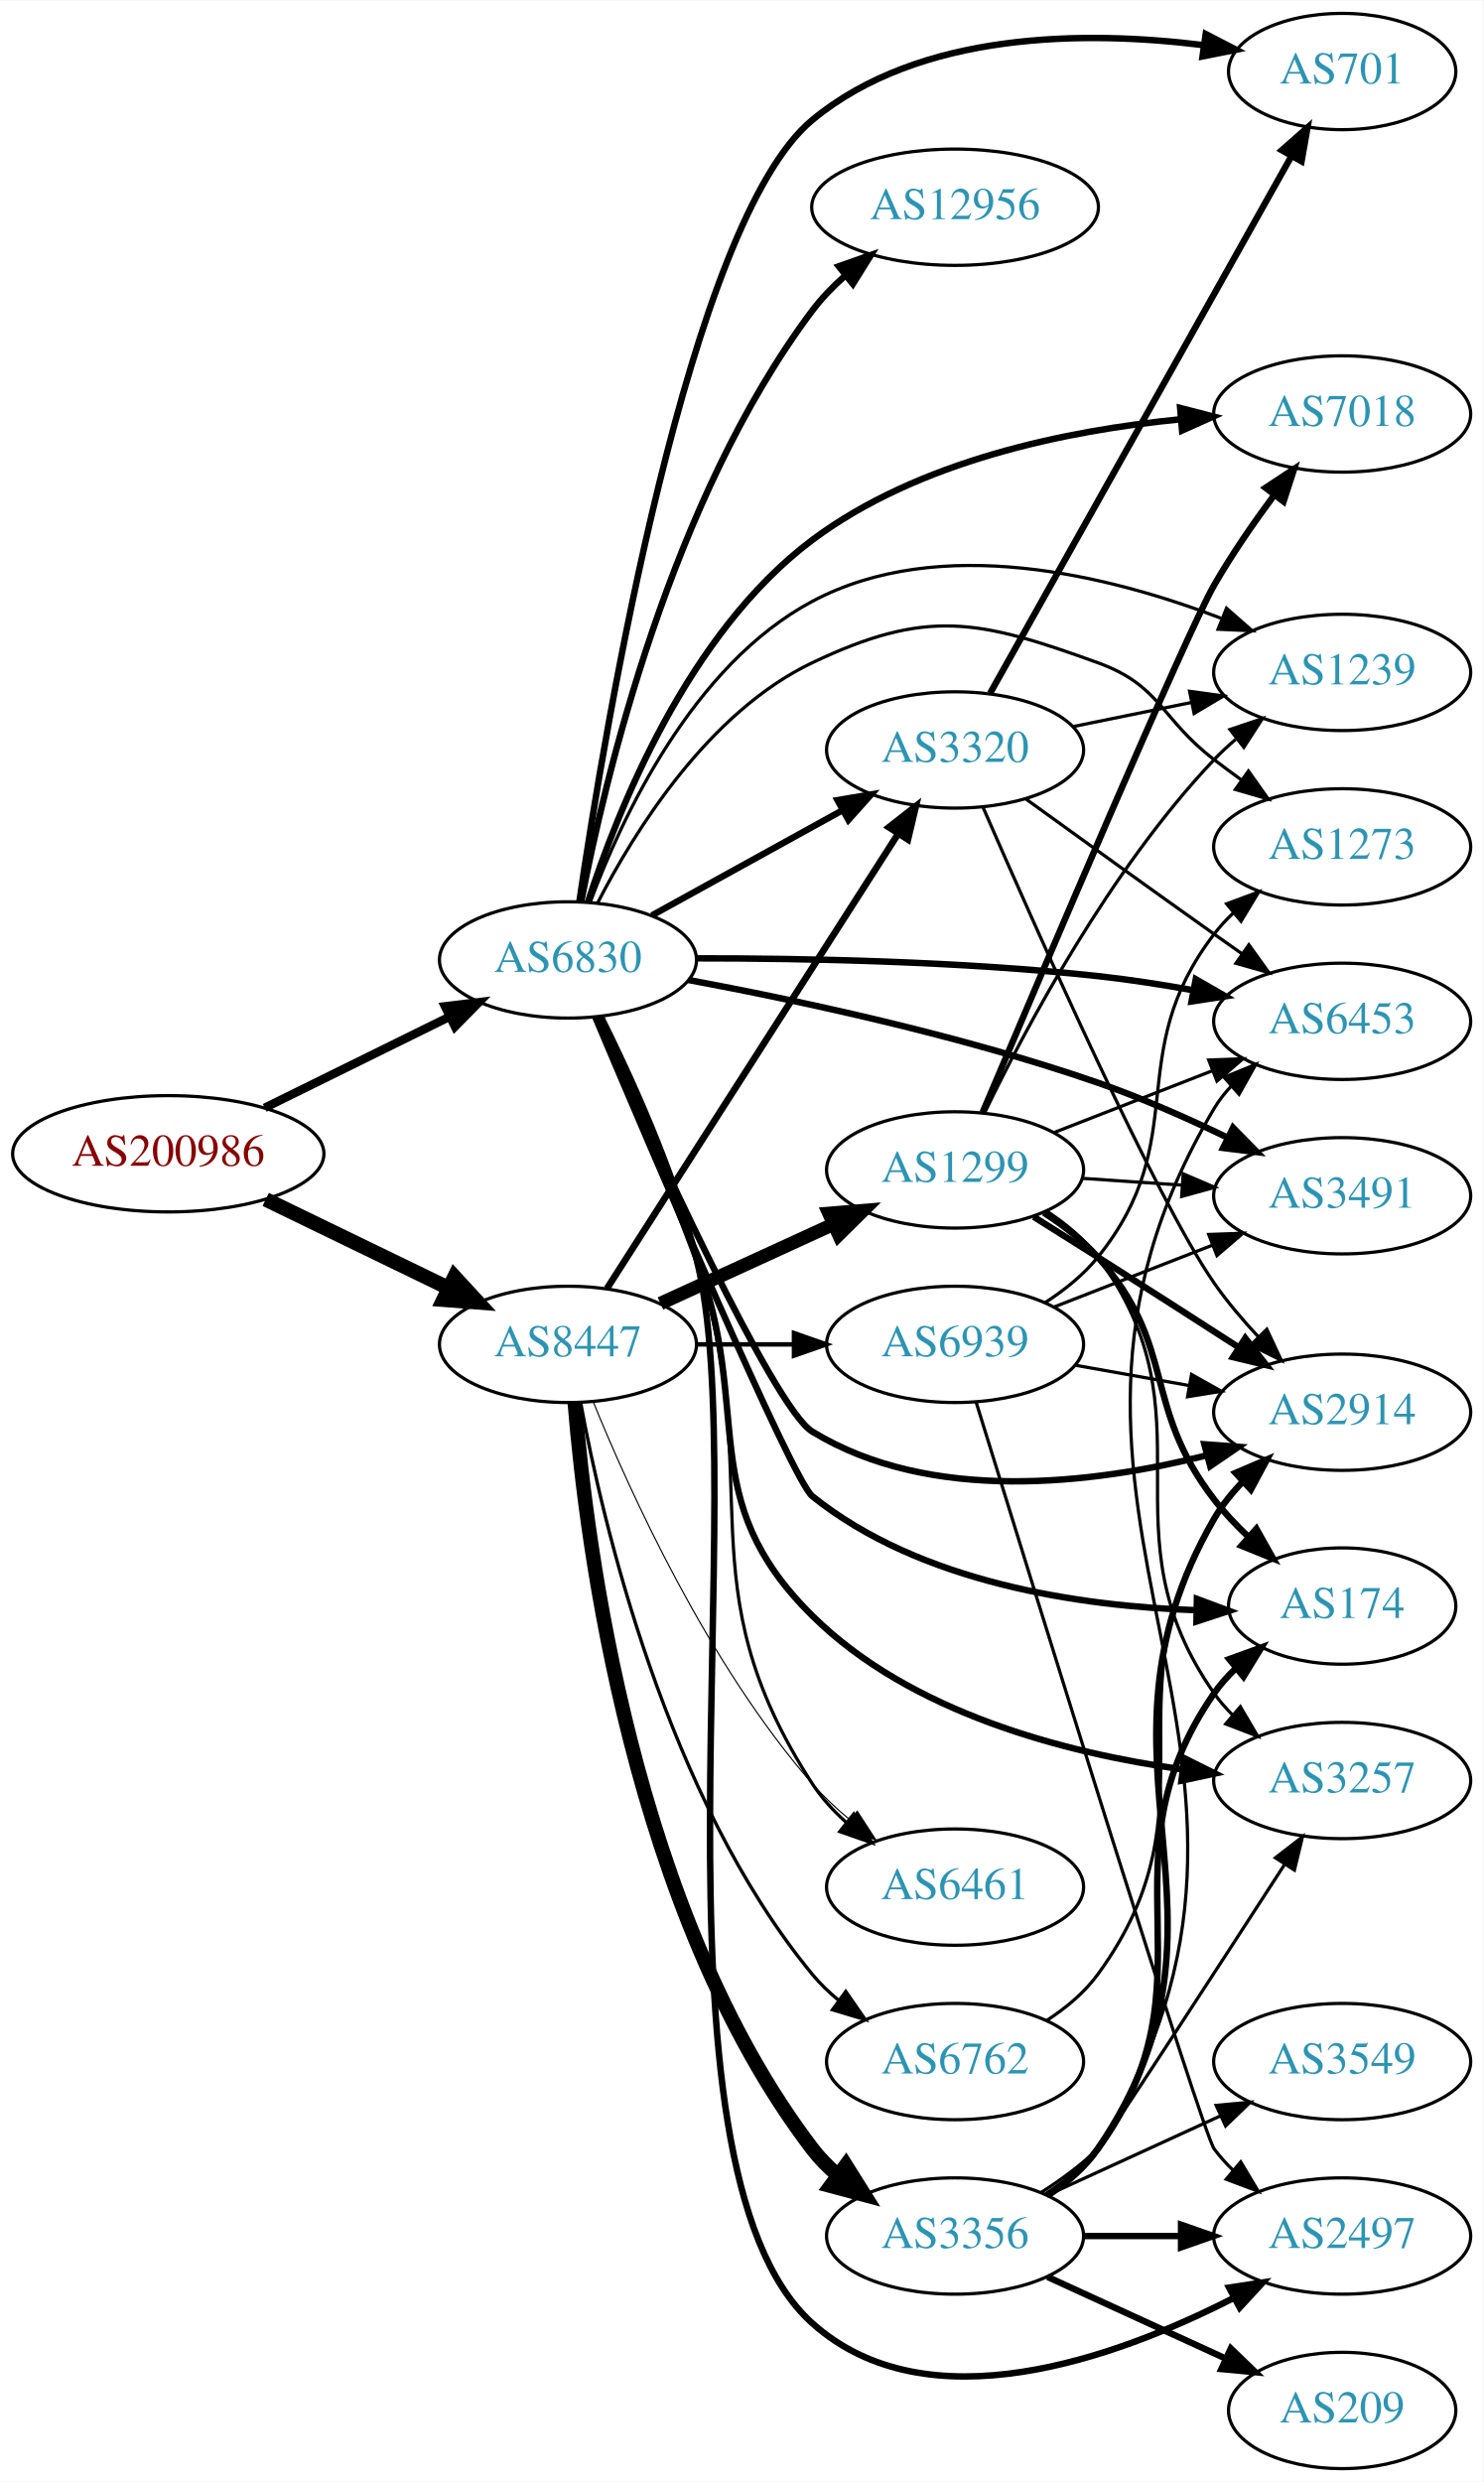
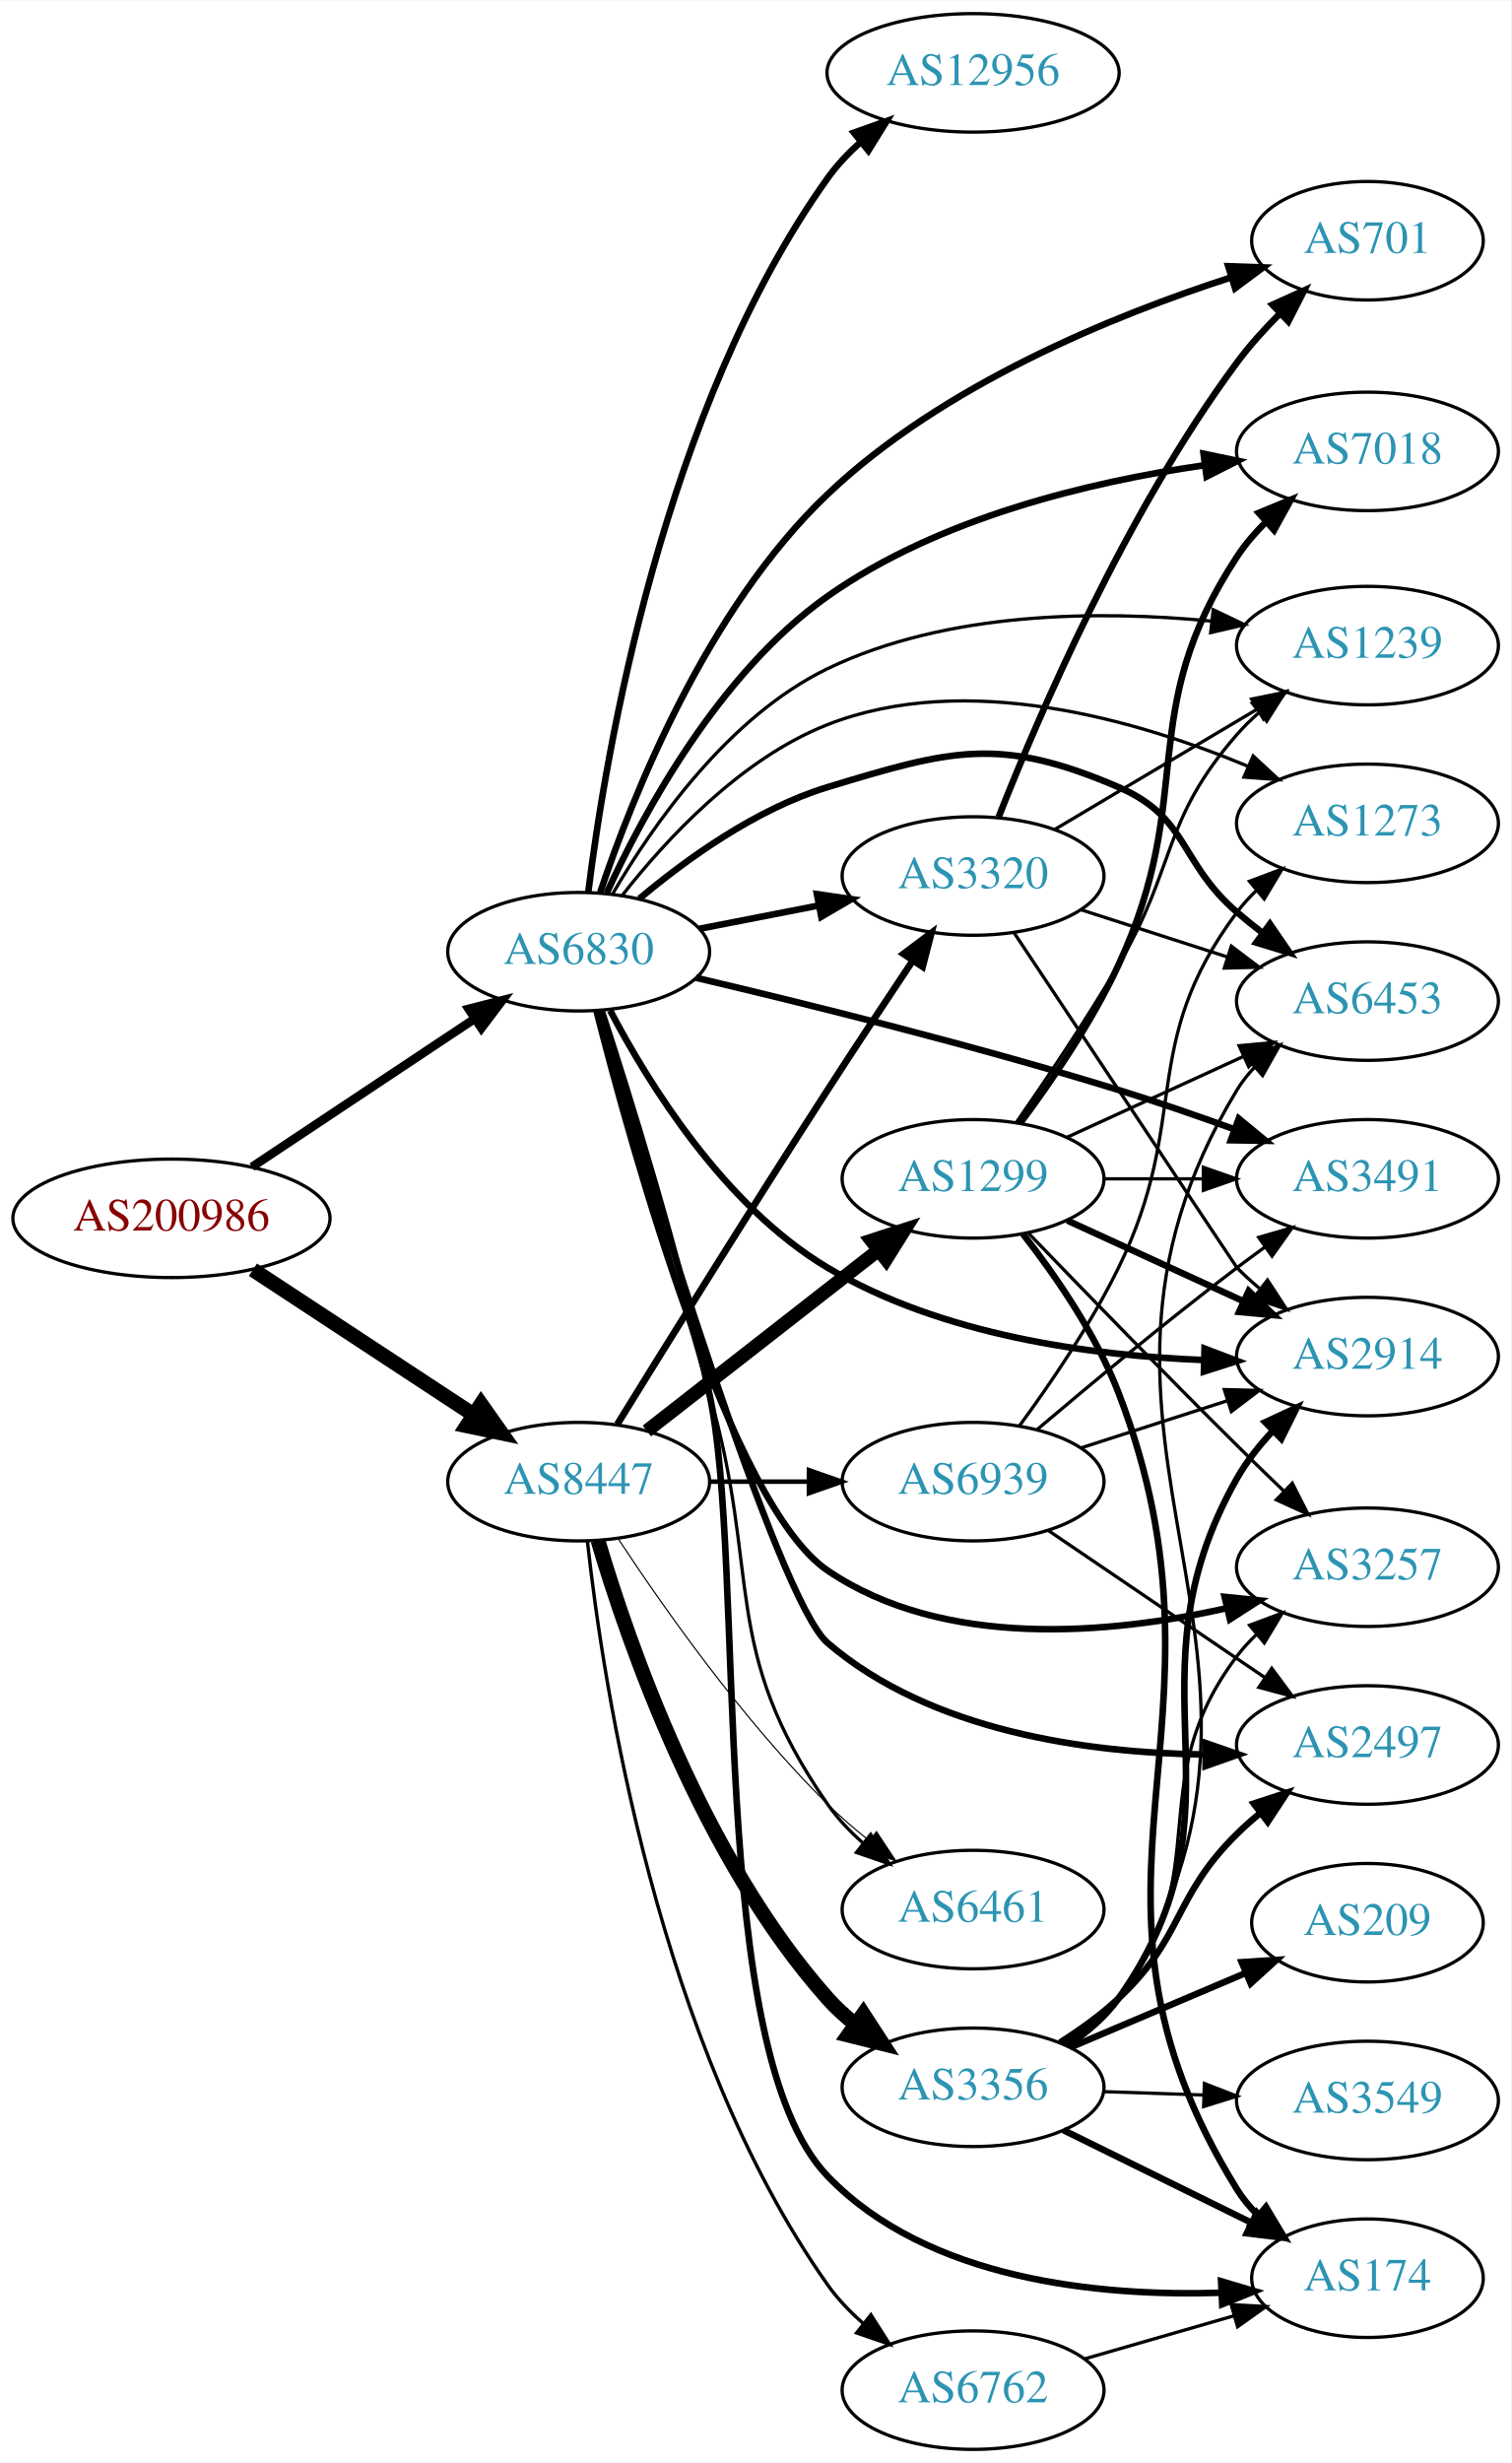
- <svg xmlns="http://www.w3.org/2000/svg" xmlns:xlink="http://www.w3.org/1999/xlink" width="459pt" height="768pt" viewBox="0.00 0.00 459.17 768.00">
-   <g id="graph0" class="graph" transform="scale(1 1) rotate(0) translate(4 764)">
-     <polygon fill="white" stroke="none" points="-4,4 -4,-764 455.17,-764 455.17,4 -4,4" />
+ <svg xmlns="http://www.w3.org/2000/svg" xmlns:xlink="http://www.w3.org/1999/xlink" width="459pt" height="748pt" viewBox="0.00 0.00 459.17 748.00">
+   <g id="graph0" class="graph" transform="scale(1 1) rotate(0) translate(4 744)">
+     <polygon fill="white" stroke="none" points="-4,4 -4,-744 455.17,-744 455.17,4 -4,4" />
    <g id="node1" class="node">
      <g id="a_node1">
        <a xlink:href="/asn/200986" xlink:title="AS200986 ~ D Swarovski Tourism Service GmbH [AT]">
-           <ellipse fill="#ffffff" stroke="black" cx="48.096" cy="-407" rx="48.192" ry="18" />
-           <text text-anchor="middle" x="48.096" y="-403.3" font-family="Times,serif" font-size="14.00" fill="#880000">AS200986</text>
+           <ellipse fill="#ffffff" stroke="black" cx="48.096" cy="-374" rx="48.192" ry="18" />
+           <text text-anchor="middle" x="48.096" y="-370.3" font-family="Times,serif" font-size="14.00" fill="#880000">AS200986</text>
        </a>
      </g>
    </g>
    <g id="node2" class="node">
      <g id="a_node2">
        <a xlink:href="/asn/6830" xlink:title="AS6830 ~ LibertyGlobal [AT]">
-           <ellipse fill="#ffffff" stroke="black" cx="171.838" cy="-467" rx="39.794" ry="18" />
-           <text text-anchor="middle" x="171.838" y="-463.3" font-family="Times,serif" font-size="14.00" fill="#2c94b3">AS6830</text>
+           <ellipse fill="#ffffff" stroke="black" cx="171.838" cy="-455" rx="39.794" ry="18" />
+           <text text-anchor="middle" x="171.838" y="-451.3" font-family="Times,serif" font-size="14.00" fill="#2c94b3">AS6830</text>
        </a>
      </g>
    </g>
    <g id="edge1" class="edge">
-       <path fill="none" stroke="black" stroke-width="2.654" d="M77.947,-421.219C95.072,-429.659 116.923,-440.428 135.13,-449.401" />
-       <polygon fill="black" stroke="black" stroke-width="2.654" points="133.757,-452.627 144.274,-453.908 136.851,-446.348 133.757,-452.627" />
+       <path fill="none" stroke="black" stroke-width="2.654" d="M72.569,-389.618C91.795,-402.409 119.147,-420.608 140.115,-434.559" />
+       <polygon fill="black" stroke="black" stroke-width="2.654" points="138.403,-437.624 148.668,-440.249 142.281,-431.796 138.403,-437.624" />
    </g>
    <g id="node3" class="node">
      <g id="a_node3">
        <a xlink:href="/asn/8447" xlink:title="AS8447 ~ A1 Telekom Austria AG [AT]">
-           <ellipse fill="#ffffff" stroke="black" cx="171.838" cy="-348" rx="39.794" ry="18" />
-           <text text-anchor="middle" x="171.838" y="-344.3" font-family="Times,serif" font-size="14.00" fill="#2c94b3">AS8447</text>
+           <ellipse fill="#ffffff" stroke="black" cx="171.838" cy="-294" rx="39.794" ry="18" />
+           <text text-anchor="middle" x="171.838" y="-290.3" font-family="Times,serif" font-size="14.00" fill="#2c94b3">AS8447</text>
        </a>
      </g>
    </g>
    <g id="edge2" class="edge">
-       <path fill="none" stroke="black" stroke-width="4.5" d="M78.256,-392.868C95.268,-384.623 116.866,-374.157 134.921,-365.407" />
-       <polygon fill="black" stroke="black" stroke-width="4.5" points="136.715,-368.913 143.996,-361.008 133.28,-361.826 136.715,-368.913" />
+       <path fill="none" stroke="black" stroke-width="4.5" d="M72.858,-358.385C91.991,-345.812 119.034,-328.042 139.864,-314.354" />
+       <polygon fill="black" stroke="black" stroke-width="4.5" points="142.174,-317.547 148.369,-308.765 137.849,-310.966 142.174,-317.547" />
    </g>
    <g id="node4" class="node">
      <g id="a_node4">
-         <a xlink:href="/asn/2497" xlink:title="AS2497 ~ Internet Initiative Japan Inc. [JP]">
-           <ellipse fill="#ffffff" stroke="black" cx="411.523" cy="-72" rx="39.794" ry="18" />
-           <text text-anchor="middle" x="411.523" y="-68.3" font-family="Times,serif" font-size="14.00" fill="#2c94b3">AS2497</text>
+         <a xlink:href="/asn/6453" xlink:title="AS6453 ~ TATA COMMUNICATIONS (AMERICA) INC [US]">
+           <ellipse fill="#ffffff" stroke="black" cx="411.523" cy="-440" rx="39.794" ry="18" />
+           <text text-anchor="middle" x="411.523" y="-436.3" font-family="Times,serif" font-size="14.00" fill="#2c94b3">AS6453</text>
        </a>
      </g>
    </g>
    <g id="edge3" class="edge">
-       <path fill="none" stroke="black" stroke-width="2" d="M181.968,-449.551C191.014,-431.429 204.498,-402.003 211.484,-375 229.962,-303.583 192.567,-94.253 247.484,-45 283.071,-13.084 341.395,-34.148 377.787,-52.749" />
-       <polygon fill="black" stroke="black" stroke-width="2" points="376.513,-56.036 386.986,-57.638 379.798,-49.854 376.513,-56.036" />
+       <path fill="none" stroke="black" stroke-width="2" d="M190.272,-471.093C204.48,-483.045 225.696,-498.377 247.484,-505 285.072,-516.425 299.788,-520.523 335.877,-505 357.248,-495.808 354.251,-482.184 371.877,-467 374.357,-464.863 377.006,-462.735 379.71,-460.665" />
+       <polygon fill="black" stroke="black" stroke-width="2" points="381.88,-463.414 387.874,-454.678 377.74,-457.769 381.88,-463.414" />
    </g>
    <g id="node5" class="node">
      <g id="a_node5">
-         <a xlink:href="/asn/3320" xlink:title="AS3320 ~ DTAG [DE]">
-           <ellipse fill="#ffffff" stroke="black" cx="291.681" cy="-532" rx="39.794" ry="18" />
-           <text text-anchor="middle" x="291.681" y="-528.3" font-family="Times,serif" font-size="14.00" fill="#2c94b3">AS3320</text>
+         <a xlink:href="/asn/6461" xlink:title="AS6461 ~ Zayo Bandwidth [US]">
+           <ellipse fill="#ffffff" stroke="black" cx="291.681" cy="-164" rx="39.794" ry="18" />
+           <text text-anchor="middle" x="291.681" y="-160.3" font-family="Times,serif" font-size="14.00" fill="#2c94b3">AS6461</text>
        </a>
      </g>
    </g>
    <g id="edge4" class="edge">
-       <path fill="none" stroke="black" stroke-width="2" d="M197.829,-480.785C215.015,-490.264 238.043,-502.966 256.867,-513.349" />
-       <polygon fill="black" stroke="black" stroke-width="2" points="255.278,-516.47 265.725,-518.235 258.659,-510.34 255.278,-516.47" />
+       <path fill="none" stroke="black" d="M178.091,-436.794C185.527,-411.019 199.549,-362.412 211.484,-321 227.495,-265.447 214.516,-243.492 247.484,-196 250.468,-191.702 254.217,-187.752 258.252,-184.203" />
+       <polygon fill="black" stroke="black" points="260.566,-186.835 266.239,-177.888 256.224,-181.344 260.566,-186.835" />
    </g>
    <g id="node6" class="node">
      <g id="a_node6">
-         <a xlink:href="/asn/12956" xlink:title="AS12956 ~ TELXIUS [ES]">
-           <ellipse fill="#ffffff" stroke="black" cx="291.681" cy="-700" rx="44.393" ry="18" />
-           <text text-anchor="middle" x="291.681" y="-696.3" font-family="Times,serif" font-size="14.00" fill="#2c94b3">AS12956</text>
+         <a xlink:href="/asn/701" xlink:title="AS701 ~ UUNET [US]">
+           <ellipse fill="#ffffff" stroke="black" cx="411.523" cy="-671" rx="35.194" ry="18" />
+           <text text-anchor="middle" x="411.523" y="-667.3" font-family="Times,serif" font-size="14.00" fill="#2c94b3">AS701</text>
        </a>
      </g>
    </g>
    <g id="edge5" class="edge">
-       <path fill="none" stroke="black" stroke-width="2" d="M175.94,-485.05C183.079,-522.393 203.544,-609.522 247.484,-668 250.414,-671.899 253.947,-675.539 257.715,-678.864" />
-       <polygon fill="black" stroke="black" stroke-width="2" points="255.669,-681.709 265.662,-685.227 260.044,-676.245 255.669,-681.709" />
+       <path fill="none" stroke="black" stroke-width="2" d="M178.399,-473.092C188.12,-502.053 210.74,-559.104 247.484,-594 282.444,-627.201 334.353,-648.324 370.162,-659.884" />
+       <polygon fill="black" stroke="black" stroke-width="2" points="369.218,-663.256 379.807,-662.893 371.303,-656.573 369.218,-663.256" />
    </g>
    <g id="node7" class="node">
      <g id="a_node7">
-         <a xlink:href="/asn/2914" xlink:title="AS2914 ~ NTT America, Inc. [US]">
-           <ellipse fill="#ffffff" stroke="black" cx="411.523" cy="-327" rx="39.794" ry="18" />
-           <text text-anchor="middle" x="411.523" y="-323.3" font-family="Times,serif" font-size="14.00" fill="#2c94b3">AS2914</text>
+         <a xlink:href="/asn/1239" xlink:title="AS1239 ~ Sprint [US]">
+           <ellipse fill="#ffffff" stroke="black" cx="411.523" cy="-548" rx="39.794" ry="18" />
+           <text text-anchor="middle" x="411.523" y="-544.3" font-family="Times,serif" font-size="14.00" fill="#2c94b3">AS1239</text>
        </a>
      </g>
    </g>
    <g id="edge6" class="edge">
-       <path fill="none" stroke="black" stroke-width="2" d="M180.62,-449.328C197.191,-412.092 235.434,-328.373 247.484,-321 284.098,-298.598 334.495,-304.821 369.527,-313.629" />
-       <polygon fill="black" stroke="black" stroke-width="2" points="368.859,-317.073 379.425,-316.288 370.675,-310.313 368.859,-317.073" />
+       <path fill="none" stroke="black" d="M182.201,-472.652C194.228,-493.265 217.212,-526.398 247.484,-541 283.792,-558.513 330.103,-558.721 364.083,-555.451" />
+       <polygon fill="black" stroke="black" points="364.65,-558.91 374.208,-554.339 363.886,-551.951 364.65,-558.91" />
    </g>
    <g id="node8" class="node">
      <g id="a_node8">
-         <a xlink:href="/asn/174" xlink:title="AS174 ~ Cogent Communications [US]">
-           <ellipse fill="#ffffff" stroke="black" cx="411.523" cy="-267" rx="35.194" ry="18" />
-           <text text-anchor="middle" x="411.523" y="-263.3" font-family="Times,serif" font-size="14.00" fill="#2c94b3">AS174</text>
+         <a xlink:href="/asn/2497" xlink:title="AS2497 ~ Internet Initiative Japan Inc. [JP]">
+           <ellipse fill="#ffffff" stroke="black" cx="411.523" cy="-214" rx="39.794" ry="18" />
+           <text text-anchor="middle" x="411.523" y="-210.3" font-family="Times,serif" font-size="14.00" fill="#2c94b3">AS2497</text>
        </a>
      </g>
    </g>
    <g id="edge7" class="edge">
-       <path fill="none" stroke="black" stroke-width="2" d="M180.308,-449.247C197.959,-407.46 241.234,-306.023 247.484,-301 281.025,-274.048 330.663,-266.942 366.35,-265.715" />
-       <polygon fill="black" stroke="black" stroke-width="2" points="366.554,-269.212 376.481,-265.511 366.413,-262.214 366.554,-269.212" />
+       <path fill="none" stroke="black" stroke-width="2" d="M178.115,-437.001C192.477,-388.543 232.207,-258.094 247.484,-245 278.944,-218.037 326.507,-211.584 362.153,-211.107" />
+       <polygon fill="black" stroke="black" stroke-width="2" points="362.328,-214.607 372.334,-211.126 362.341,-207.607 362.328,-214.607" />
    </g>
    <g id="node9" class="node">
      <g id="a_node9">
-         <a xlink:href="/asn/3257" xlink:title="AS3257 ~ GTT [DE]">
-           <ellipse fill="#ffffff" stroke="black" cx="411.523" cy="-213" rx="39.794" ry="18" />
-           <text text-anchor="middle" x="411.523" y="-209.3" font-family="Times,serif" font-size="14.00" fill="#2c94b3">AS3257</text>
+         <a xlink:href="/asn/3320" xlink:title="AS3320 ~ DTAG [DE]">
+           <ellipse fill="#ffffff" stroke="black" cx="291.681" cy="-478" rx="39.794" ry="18" />
+           <text text-anchor="middle" x="291.681" y="-474.3" font-family="Times,serif" font-size="14.00" fill="#2c94b3">AS3320</text>
        </a>
      </g>
    </g>
    <g id="edge8" class="edge">
-       <path fill="none" stroke="black" stroke-width="2" d="M180.842,-449.197C188.991,-430.794 201.772,-401.146 211.484,-375 229.543,-326.383 210.621,-300.481 247.484,-264 277.895,-233.905 325.805,-221.533 361.835,-216.466" />
-       <polygon fill="black" stroke="black" stroke-width="2" points="362.645,-219.892 372.129,-215.17 361.77,-212.947 362.645,-219.892" />
+       <path fill="none" stroke="black" stroke-width="2" d="M208.514,-461.963C219.946,-464.194 232.768,-466.697 244.821,-469.049" />
+       <polygon fill="black" stroke="black" stroke-width="2" points="244.233,-472.501 254.719,-470.981 245.574,-465.63 244.233,-472.501" />
    </g>
    <g id="node10" class="node">
      <g id="a_node10">
-         <a xlink:href="/asn/6461" xlink:title="AS6461 ~ Zayo Bandwidth [US]">
-           <ellipse fill="#ffffff" stroke="black" cx="291.681" cy="-180" rx="39.794" ry="18" />
-           <text text-anchor="middle" x="291.681" y="-176.3" font-family="Times,serif" font-size="14.00" fill="#2c94b3">AS6461</text>
+         <a xlink:href="/asn/3491" xlink:title="AS3491 ~ PCCW Global, Inc. [US]">
+           <ellipse fill="#ffffff" stroke="black" cx="411.523" cy="-386" rx="39.794" ry="18" />
+           <text text-anchor="middle" x="411.523" y="-382.3" font-family="Times,serif" font-size="14.00" fill="#2c94b3">AS3491</text>
        </a>
      </g>
    </g>
    <g id="edge9" class="edge">
-       <path fill="none" stroke="black" d="M181.366,-449.377C189.933,-431.118 203.041,-401.583 211.484,-375 233.942,-304.29 207.119,-274.248 247.484,-212 250.331,-207.61 254.003,-203.608 258.001,-200.035" />
-       <polygon fill="black" stroke="black" points="260.315,-202.666 265.963,-193.702 255.958,-197.188 260.315,-202.666" />
+       <path fill="none" stroke="black" stroke-width="2" d="M207.456,-447.091C240.643,-439.272 292.031,-426.544 335.877,-413 347.385,-409.445 359.735,-405.171 371.012,-401.082" />
+       <polygon fill="black" stroke="black" stroke-width="2" points="372.418,-404.294 380.597,-397.56 370.004,-397.724 372.418,-404.294" />
    </g>
    <g id="node11" class="node">
      <g id="a_node11">
-         <a xlink:href="/asn/6453" xlink:title="AS6453 ~ TATA COMMUNICATIONS (AMERICA) INC [US]">
-           <ellipse fill="#ffffff" stroke="black" cx="411.523" cy="-448" rx="39.794" ry="18" />
-           <text text-anchor="middle" x="411.523" y="-444.3" font-family="Times,serif" font-size="14.00" fill="#2c94b3">AS6453</text>
+         <a xlink:href="/asn/7018" xlink:title="AS7018 ~ AT&amp;T Services, Inc. [US]">
+           <ellipse fill="#ffffff" stroke="black" cx="411.523" cy="-607" rx="39.794" ry="18" />
+           <text text-anchor="middle" x="411.523" y="-603.3" font-family="Times,serif" font-size="14.00" fill="#2c94b3">AS7018</text>
        </a>
      </g>
    </g>
    <g id="edge10" class="edge">
-       <path fill="none" stroke="black" stroke-width="2" d="M211.496,-467.494C244.605,-467.515 293.505,-466.595 335.877,-462 345.508,-460.955 355.76,-459.357 365.483,-457.609" />
-       <polygon fill="black" stroke="black" stroke-width="2" points="366.194,-461.037 375.376,-455.75 364.901,-454.157 366.194,-461.037" />
+       <path fill="none" stroke="black" stroke-width="2" d="M180.361,-472.859C191.46,-497.009 214.529,-539.73 247.484,-563 281.234,-586.831 327.232,-597.758 361.766,-602.767" />
+       <polygon fill="black" stroke="black" stroke-width="2" points="361.715,-606.291 372.089,-604.139 362.637,-599.352 361.715,-606.291" />
    </g>
    <g id="node12" class="node">
      <g id="a_node12">
-         <a xlink:href="/asn/1239" xlink:title="AS1239 ~ Sprint [US]">
-           <ellipse fill="#ffffff" stroke="black" cx="411.523" cy="-556" rx="39.794" ry="18" />
-           <text text-anchor="middle" x="411.523" y="-552.3" font-family="Times,serif" font-size="14.00" fill="#2c94b3">AS1239</text>
+         <a xlink:href="/asn/174" xlink:title="AS174 ~ Cogent Communications [US]">
+           <ellipse fill="#ffffff" stroke="black" cx="411.523" cy="-52" rx="35.194" ry="18" />
+           <text text-anchor="middle" x="411.523" y="-48.3" font-family="Times,serif" font-size="14.00" fill="#2c94b3">AS174</text>
        </a>
      </g>
    </g>
    <g id="edge11" class="edge">
-       <path fill="none" stroke="black" d="M178.752,-484.911C188.431,-510.934 210.384,-558.241 247.484,-578 287.064,-599.08 339.418,-586.029 373.992,-572.783" />
-       <polygon fill="black" stroke="black" points="375.709,-575.865 383.681,-568.887 373.097,-569.37 375.709,-575.865" />
+       <path fill="none" stroke="black" stroke-width="2" d="M178.849,-436.986C187.186,-411.439 202.271,-363.101 211.484,-321 222.92,-268.746 210.382,-121.531 247.484,-83 277.991,-51.318 330.086,-46.397 367.176,-47.587" />
+       <polygon fill="black" stroke="black" stroke-width="2" points="367.053,-51.085 377.209,-48.068 367.388,-44.093 367.053,-51.085" />
    </g>
    <g id="node13" class="node">
      <g id="a_node13">
-         <a xlink:href="/asn/3491" xlink:title="AS3491 ~ PCCW Global, Inc. [US]">
-           <ellipse fill="#ffffff" stroke="black" cx="411.523" cy="-394" rx="39.794" ry="18" />
-           <text text-anchor="middle" x="411.523" y="-390.3" font-family="Times,serif" font-size="14.00" fill="#2c94b3">AS3491</text>
+         <a xlink:href="/asn/12956" xlink:title="AS12956 ~ TELXIUS [ES]">
+           <ellipse fill="#ffffff" stroke="black" cx="291.681" cy="-722" rx="44.393" ry="18" />
+           <text text-anchor="middle" x="291.681" y="-718.3" font-family="Times,serif" font-size="14.00" fill="#2c94b3">AS12956</text>
        </a>
      </g>
    </g>
    <g id="edge12" class="edge">
-       <path fill="none" stroke="black" stroke-width="2" d="M209.071,-460.813C242.522,-454.574 293.313,-443.756 335.877,-429 349.347,-424.33 363.637,-417.995 376.068,-411.998" />
-       <polygon fill="black" stroke="black" stroke-width="2" points="377.747,-415.073 385.168,-407.511 374.651,-408.795 377.747,-415.073" />
+       <path fill="none" stroke="black" stroke-width="2" d="M174.767,-473.186C179.974,-515.047 197.464,-619.991 247.484,-690 250.319,-693.968 253.796,-697.649 257.536,-700.995" />
+       <polygon fill="black" stroke="black" stroke-width="2" points="255.474,-703.829 265.457,-707.378 259.866,-698.378 255.474,-703.829" />
    </g>
    <g id="node14" class="node">
      <g id="a_node14">
-         <a xlink:href="/asn/7018" xlink:title="AS7018 ~ AT&amp;T Services, Inc. [US]">
-           <ellipse fill="#ffffff" stroke="black" cx="411.523" cy="-636" rx="39.794" ry="18" />
-           <text text-anchor="middle" x="411.523" y="-632.3" font-family="Times,serif" font-size="14.00" fill="#2c94b3">AS7018</text>
+         <a xlink:href="/asn/3257" xlink:title="AS3257 ~ GTT [DE]">
+           <ellipse fill="#ffffff" stroke="black" cx="411.523" cy="-268" rx="39.794" ry="18" />
+           <text text-anchor="middle" x="411.523" y="-264.3" font-family="Times,serif" font-size="14.00" fill="#2c94b3">AS3257</text>
        </a>
      </g>
    </g>
    <g id="edge13" class="edge">
-       <path fill="none" stroke="black" stroke-width="2" d="M177.981,-484.798C187.115,-513.114 208.928,-568.163 247.484,-597 280.328,-621.565 326.417,-630.903 361.216,-634.334" />
-       <polygon fill="black" stroke="black" stroke-width="2" points="361.366,-637.86 371.627,-635.22 361.959,-630.885 361.366,-637.86" />
+       <path fill="none" stroke="black" stroke-width="2" d="M177.239,-437.055C188.19,-394.029 217.921,-287.07 247.484,-267 282.867,-242.979 333.274,-247.66 368.647,-255.531" />
+       <polygon fill="black" stroke="black" stroke-width="2" points="368.113,-259.002 378.653,-257.93 369.745,-252.195 368.113,-259.002" />
    </g>
    <g id="node15" class="node">
      <g id="a_node15">
-         <a xlink:href="/asn/701" xlink:title="AS701 ~ UUNET [US]">
-           <ellipse fill="#ffffff" stroke="black" cx="411.523" cy="-742" rx="35.194" ry="18" />
-           <text text-anchor="middle" x="411.523" y="-738.3" font-family="Times,serif" font-size="14.00" fill="#2c94b3">AS701</text>
+         <a xlink:href="/asn/2914" xlink:title="AS2914 ~ NTT America, Inc. [US]">
+           <ellipse fill="#ffffff" stroke="black" cx="411.523" cy="-332" rx="39.794" ry="18" />
+           <text text-anchor="middle" x="411.523" y="-328.3" font-family="Times,serif" font-size="14.00" fill="#2c94b3">AS2914</text>
        </a>
      </g>
    </g>
    <g id="edge14" class="edge">
-       <path fill="none" stroke="black" stroke-width="2" d="M175.353,-484.967C183.234,-538.525 209.229,-695.331 247.484,-727 280.865,-754.633 332.308,-754.674 368.462,-750.186" />
-       <polygon fill="black" stroke="black" stroke-width="2" points="369.275,-753.606 378.69,-748.747 368.3,-746.675 369.275,-753.606" />
+       <path fill="none" stroke="black" stroke-width="2" d="M181.393,-437.162C193.045,-414.957 216.101,-377.684 247.484,-359 282.002,-338.45 327.533,-332.302 361.704,-330.95" />
+       <polygon fill="black" stroke="black" stroke-width="2" points="362.018,-334.443 371.92,-330.673 361.829,-327.445 362.018,-334.443" />
    </g>
    <g id="node16" class="node">
      <g id="a_node16">
        <a xlink:href="/asn/1273" xlink:title="AS1273 ~ Vodafone Group PLC [EU]">
-           <ellipse fill="#ffffff" stroke="black" cx="411.523" cy="-502" rx="39.794" ry="18" />
-           <text text-anchor="middle" x="411.523" y="-498.3" font-family="Times,serif" font-size="14.00" fill="#2c94b3">AS1273</text>
+           <ellipse fill="#ffffff" stroke="black" cx="411.523" cy="-494" rx="39.794" ry="18" />
+           <text text-anchor="middle" x="411.523" y="-490.3" font-family="Times,serif" font-size="14.00" fill="#2c94b3">AS1273</text>
        </a>
      </g>
    </g>
    <g id="edge15" class="edge">
-       <path fill="none" stroke="black" d="M180.963,-484.533C192.301,-506.638 215.174,-543.608 247.484,-559 282.951,-575.896 298.938,-572.374 335.877,-559 355.46,-551.91 355.325,-541.642 371.877,-529 374.627,-526.899 377.523,-524.756 380.441,-522.642" />
-       <polygon fill="black" stroke="black" points="382.506,-525.468 388.624,-516.818 378.447,-519.765 382.506,-525.468" />
+       <path fill="none" stroke="black" d="M185.116,-472.176C198.323,-489.023 221.026,-513.645 247.484,-524 289.562,-540.469 341.351,-525.453 375.113,-511.378" />
+       <polygon fill="black" stroke="black" points="376.785,-514.467 384.558,-507.268 373.992,-508.049 376.785,-514.467" />
+     </g>
+     <g id="edge20" class="edge">
+       <path fill="none" stroke="black" stroke-width="0.346" d="M183.927,-276.534C197.466,-255.964 221.756,-221.387 247.484,-196 251.29,-192.245 255.555,-188.568 259.883,-185.123" />
+       <polygon fill="black" stroke="black" stroke-width="0.346" points="262.334,-187.657 268.182,-178.822 258.101,-182.082 262.334,-187.657" />
    </g>
    <g id="edge18" class="edge">
-       <path fill="none" stroke="black" stroke-width="2.077" d="M183.924,-365.31C204.717,-397.776 249.668,-467.963 274.084,-506.087" />
-       <polygon fill="black" stroke="black" stroke-width="2.077" points="271.197,-508.068 279.538,-514.602 277.092,-504.293 271.197,-508.068" />
-     </g>
-     <g id="edge19" class="edge">
-       <path fill="none" stroke="black" stroke-width="0.346" d="M179.679,-330.189C190.856,-302.674 215.073,-249.134 247.484,-212 250.925,-208.058 254.93,-204.308 259.088,-200.855" />
-       <polygon fill="black" stroke="black" stroke-width="0.346" points="261.395,-203.495 267.163,-194.608 257.112,-197.959 261.395,-203.495" />
+       <path fill="none" stroke="black" stroke-width="2.077" d="M183.575,-311.433C197.951,-334.703 224.332,-377.147 247.484,-413 255.86,-425.971 265.338,-440.273 273.278,-452.152" />
+       <polygon fill="black" stroke="black" stroke-width="2.077" points="270.532,-454.341 279.005,-460.701 276.347,-450.445 270.532,-454.341" />
    </g>
    <g id="node17" class="node">
      <g id="a_node17">
-         <a xlink:href="/asn/1299" xlink:title="AS1299 ~ Telia Carrier [EU]">
-           <ellipse fill="#ffffff" stroke="black" cx="291.681" cy="-402" rx="39.794" ry="18" />
-           <text text-anchor="middle" x="291.681" y="-398.3" font-family="Times,serif" font-size="14.00" fill="#2c94b3">AS1299</text>
+         <a xlink:href="/asn/3356" xlink:title="AS3356 ~ Level 3 Parent, LLC [US]">
+           <ellipse fill="#ffffff" stroke="black" cx="291.681" cy="-110" rx="39.794" ry="18" />
+           <text text-anchor="middle" x="291.681" y="-106.3" font-family="Times,serif" font-size="14.00" fill="#2c94b3">AS3356</text>
        </a>
      </g>
    </g>
    <g id="edge16" class="edge">
-       <path fill="none" stroke="black" stroke-width="4.154" d="M200.467,-360.661C216.424,-367.973 236.694,-377.261 253.977,-385.181" />
-       <polygon fill="black" stroke="black" stroke-width="4.154" points="252.62,-388.557 263.225,-389.419 255.648,-381.949 252.62,-388.557" />
+       <path fill="none" stroke="black" stroke-width="4.5" d="M177.702,-276.117C186.931,-244.864 209.53,-179.583 247.484,-137 249.985,-134.194 252.846,-131.576 255.879,-129.16" />
+       <polygon fill="black" stroke="black" stroke-width="4.5" points="258.317,-132.257 264.178,-123.249 253.749,-125.843 258.317,-132.257" />
    </g>
    <g id="node18" class="node">
      <g id="a_node18">
-         <a xlink:href="/asn/3356" xlink:title="AS3356 ~ Level 3 Parent, LLC [US]">
-           <ellipse fill="#ffffff" stroke="black" cx="291.681" cy="-72" rx="39.794" ry="18" />
-           <text text-anchor="middle" x="291.681" y="-68.3" font-family="Times,serif" font-size="14.00" fill="#2c94b3">AS3356</text>
+         <a xlink:href="/asn/1299" xlink:title="AS1299 ~ Telia Carrier [EU]">
+           <ellipse fill="#ffffff" stroke="black" cx="291.681" cy="-386" rx="39.794" ry="18" />
+           <text text-anchor="middle" x="291.681" y="-382.3" font-family="Times,serif" font-size="14.00" fill="#2c94b3">AS1299</text>
        </a>
      </g>
    </g>
    <g id="edge17" class="edge">
-       <path fill="none" stroke="black" stroke-width="4.5" d="M173.966,-329.767C177.538,-285.73 191.917,-171.837 247.484,-99 249.764,-96.012 252.478,-93.272 255.418,-90.779" />
-       <polygon fill="black" stroke="black" stroke-width="4.5" points="257.871,-93.862 263.588,-84.762 253.201,-87.522 257.871,-93.862" />
+       <path fill="none" stroke="black" stroke-width="4.154" d="M192.562,-309.399C211.766,-324.391 241.137,-347.321 262.741,-364.188" />
+       <polygon fill="black" stroke="black" stroke-width="4.154" points="260.773,-367.262 270.892,-370.551 265.246,-361.532 260.773,-367.262" />
    </g>
    <g id="node19" class="node">
      <g id="a_node19">
        <a xlink:href="/asn/6762" xlink:title="AS6762 ~ TELECOM ITALIA SPARKLE S.p.A. [IT]">
-           <ellipse fill="#ffffff" stroke="black" cx="291.681" cy="-126" rx="39.794" ry="18" />
-           <text text-anchor="middle" x="291.681" y="-122.3" font-family="Times,serif" font-size="14.00" fill="#2c94b3">AS6762</text>
-         </a>
-       </g>
-     </g>
-     <g id="edge20" class="edge">
-       <path fill="none" stroke="black" stroke-width="1.038" d="M175.774,-329.925C182.557,-293.015 202.32,-207.848 247.484,-153 249.874,-150.098 252.66,-147.416 255.646,-144.96" />
-       <polygon fill="black" stroke="black" stroke-width="1.038" points="257.837,-147.695 263.88,-138.993 253.729,-142.027 257.837,-147.695" />
+           <ellipse fill="#ffffff" stroke="black" cx="291.681" cy="-18" rx="39.794" ry="18" />
+           <text text-anchor="middle" x="291.681" y="-14.3" font-family="Times,serif" font-size="14.00" fill="#2c94b3">AS6762</text>
+         </a>
+       </g>
+     </g>
+     <g id="edge19" class="edge">
+       <path fill="none" stroke="black" stroke-width="1.038" d="M174.509,-275.766C179.226,-232.752 195.852,-123.086 247.484,-50 250.503,-45.727 254.272,-41.79 258.316,-38.248" />
+       <polygon fill="black" stroke="black" stroke-width="1.038" points="260.63,-40.881 266.311,-31.938 256.293,-35.386 260.63,-40.881" />
    </g>
    <g id="node20" class="node">
      <g id="a_node20">
        <a xlink:href="/asn/6939" xlink:title="AS6939 ~ Hurricane Electric LLC [US]">
-           <ellipse fill="#ffffff" stroke="black" cx="291.681" cy="-348" rx="39.794" ry="18" />
-           <text text-anchor="middle" x="291.681" y="-344.3" font-family="Times,serif" font-size="14.00" fill="#2c94b3">AS6939</text>
+           <ellipse fill="#ffffff" stroke="black" cx="291.681" cy="-294" rx="39.794" ry="18" />
+           <text text-anchor="middle" x="291.681" y="-290.3" font-family="Times,serif" font-size="14.00" fill="#2c94b3">AS6939</text>
        </a>
      </g>
    </g>
    <g id="edge21" class="edge">
-       <path fill="none" stroke="black" stroke-width="1.385" d="M211.751,-348C221.304,-348 231.654,-348 241.616,-348" />
-       <polygon fill="black" stroke="black" stroke-width="1.385" points="241.809,-351.5 251.809,-348 241.809,-344.5 241.809,-351.5" />
+       <path fill="none" stroke="black" stroke-width="1.385" d="M211.751,-294C221.304,-294 231.654,-294 241.616,-294" />
+       <polygon fill="black" stroke="black" stroke-width="1.385" points="241.809,-297.5 251.809,-294 241.809,-290.5 241.809,-297.5" />
+     </g>
+     <g id="edge39" class="edge">
+       <path fill="none" stroke="black" d="M324.57,-467.717C338.195,-463.323 354.28,-458.136 368.83,-453.445" />
+       <polygon fill="black" stroke="black" points="370.164,-456.692 378.608,-450.292 368.016,-450.03 370.164,-456.692" />
+     </g>
+     <g id="edge36" class="edge">
+       <path fill="none" stroke="black" stroke-width="2" d="M299.462,-495.949C311.372,-526.174 338.027,-588.39 371.877,-634 375.727,-639.189 380.339,-644.289 385.013,-648.967" />
+       <polygon fill="black" stroke="black" stroke-width="2" points="382.657,-651.556 392.311,-655.921 387.486,-646.488 382.657,-651.556" />
    </g>
    <g id="edge38" class="edge">
-       <path fill="none" stroke="black" d="M300.268,-514.406C316.361,-477.405 353.912,-392.822 371.877,-367 375.878,-361.248 380.716,-355.543 385.595,-350.321" />
-       <polygon fill="black" stroke="black" points="388.197,-352.666 392.68,-343.066 383.189,-347.775 388.197,-352.666" />
-     </g>
-     <g id="edge39" class="edge">
-       <path fill="none" stroke="black" d="M313.466,-516.919C329.407,-505.382 351.978,-489.111 371.877,-475 374.699,-472.998 377.644,-470.921 380.593,-468.848" />
-       <polygon fill="black" stroke="black" points="382.639,-471.689 388.819,-463.084 378.621,-465.956 382.639,-471.689" />
+       <path fill="none" stroke="black" d="M316.528,-492.166C334.178,-502.65 358.429,-517.056 377.878,-528.608" />
+       <polygon fill="black" stroke="black" points="376.326,-531.758 386.711,-533.856 379.901,-525.739 376.326,-531.758" />
    </g>
    <g id="edge37" class="edge">
-       <path fill="none" stroke="black" d="M328.037,-539.201C339.584,-541.552 352.575,-544.198 364.774,-546.683" />
-       <polygon fill="black" stroke="black" points="364.287,-550.155 374.784,-548.721 365.684,-543.296 364.287,-550.155" />
-     </g>
-     <g id="edge36" class="edge">
-       <path fill="none" stroke="black" stroke-width="2" d="M302.525,-549.543C323.242,-586.462 371.437,-672.347 395.826,-715.809" />
-       <polygon fill="black" stroke="black" stroke-width="2" points="392.843,-717.646 400.789,-724.654 398.948,-714.221 392.843,-717.646" />
+       <path fill="none" stroke="black" d="M304.151,-460.743C326.034,-427.822 371.613,-359.27 371.877,-359 373.969,-356.86 376.251,-354.781 378.628,-352.788" />
+       <polygon fill="black" stroke="black" points="381.146,-355.266 386.926,-346.387 376.871,-349.723 381.146,-355.266" />
    </g>
    <g id="edge25" class="edge">
-       <path fill="none" stroke="black" stroke-width="2" d="M316.03,-387.482C322.471,-383.456 329.453,-379.073 335.877,-375 350.287,-365.864 366.199,-355.65 379.616,-347" />
-       <polygon fill="black" stroke="black" stroke-width="2" points="381.528,-349.932 388.032,-341.569 377.732,-344.05 381.528,-349.932" />
-     </g>
-     <g id="edge24" class="edge">
-       <path fill="none" stroke="black" stroke-width="2" d="M319.169,-388.739C325.172,-384.887 331.159,-380.273 335.877,-375 360.529,-347.444 349.33,-329.305 371.877,-300 375.024,-295.909 378.751,-291.965 382.628,-288.314" />
-       <polygon fill="black" stroke="black" stroke-width="2" points="384.96,-290.924 390.157,-281.692 380.337,-285.668 384.96,-290.924" />
+       <path fill="none" stroke="black" d="M320.883,-122.59C326.682,-126.422 332.149,-131.196 335.877,-137 402.729,-241.086 307.709,-307.238 371.877,-413 373.389,-415.493 375.229,-417.815 377.276,-419.965" />
+       <polygon fill="black" stroke="black" points="375.032,-422.652 384.858,-426.614 379.647,-417.389 375.032,-422.652" />
+     </g>
+     <g id="edge23" class="edge">
+       <path fill="none" stroke="black" stroke-width="2" d="M318.085,-123.593C324.25,-127.491 330.584,-132.042 335.877,-137 355.862,-155.719 352.377,-167.775 371.877,-187 374.008,-189.101 376.318,-191.153 378.714,-193.126" />
+       <polygon fill="black" stroke="black" stroke-width="2" points="376.976,-196.203 387.047,-199.493 381.226,-190.641 376.976,-196.203" />
+     </g>
+     <g id="edge28" class="edge">
+       <path fill="none" stroke="black" stroke-width="2" d="M319.127,-96.984C336,-88.679 358.041,-77.831 376.251,-68.868" />
+       <polygon fill="black" stroke="black" stroke-width="2" points="377.95,-71.933 385.376,-64.377 374.858,-65.653 377.95,-71.933" />
+     </g>
+     <g id="edge27" class="edge">
+       <path fill="none" stroke="black" d="M319.607,-122.891C325.597,-126.754 331.468,-131.466 335.877,-137 366.354,-175.257 342.388,-201.976 371.877,-241 373.634,-243.326 375.652,-245.528 377.822,-247.595" />
+       <polygon fill="black" stroke="black" points="375.706,-250.388 385.635,-254.087 380.18,-245.004 375.706,-250.388" />
    </g>
    <g id="edge26" class="edge">
-       <path fill="none" stroke="black" d="M319.896,-389.331C325.877,-385.461 331.672,-380.69 335.877,-375 372.78,-325.059 336.263,-290.869 371.877,-240 373.549,-237.611 375.504,-235.365 377.631,-233.267" />
-       <polygon fill="black" stroke="black" points="379.996,-235.851 385.364,-226.716 375.471,-230.51 379.996,-235.851" />
-     </g>
-     <g id="edge27" class="edge">
-       <path fill="none" stroke="black" d="M322.417,-413.608C337.211,-419.382 355.288,-426.439 371.21,-432.654" />
-       <polygon fill="black" stroke="black" points="370.208,-436.02 380.796,-436.396 372.753,-429.499 370.208,-436.02" />
-     </g>
-     <g id="edge22" class="edge">
-       <path fill="none" stroke="black" d="M300.753,-419.531C313.316,-445.525 339.5,-494.887 371.877,-529 373.937,-531.171 376.197,-533.272 378.557,-535.279" />
-       <polygon fill="black" stroke="black" points="376.784,-538.334 386.828,-541.708 381.08,-532.808 376.784,-538.334" />
-     </g>
-     <g id="edge28" class="edge">
-       <path fill="none" stroke="black" d="M330.941,-399.403C340.82,-398.732 351.586,-398.001 361.916,-397.3" />
-       <polygon fill="black" stroke="black" points="362.312,-400.781 372.052,-396.612 361.838,-393.797 362.312,-400.781" />
-     </g>
-     <g id="edge23" class="edge">
-       <path fill="none" stroke="black" stroke-width="2" d="M300.21,-419.805C318.268,-462.419 363.187,-567.867 371.877,-583 377.32,-592.48 384.116,-602.304 390.484,-610.879" />
-       <polygon fill="black" stroke="black" stroke-width="2" points="387.805,-613.139 396.644,-618.98 393.377,-608.902 387.805,-613.139" />
-     </g>
-     <g id="edge32" class="edge">
-       <path fill="none" stroke="black" stroke-width="2" d="M331.593,-72C341.146,-72 351.496,-72 361.459,-72" />
-       <polygon fill="black" stroke="black" stroke-width="2" points="361.651,-75.5 371.651,-72 361.651,-68.5 361.651,-75.5" />
-     </g>
-     <g id="edge30" class="edge">
-       <path fill="none" stroke="black" stroke-width="2" d="M320.663,-84.736C326.471,-88.562 331.997,-93.296 335.877,-99 385.447,-171.869 327.834,-217.663 371.877,-294 374.285,-298.174 377.425,-302.07 380.875,-305.615" />
-       <polygon fill="black" stroke="black" stroke-width="2" points="378.519,-308.204 388.257,-312.379 383.248,-303.043 378.519,-308.204" />
-     </g>
-     <g id="edge29" class="edge">
-       <path fill="none" stroke="black" stroke-width="2" d="M319.939,-84.638C325.919,-88.509 331.702,-93.288 335.877,-99 374.036,-151.22 335.065,-186.821 371.877,-240 373.787,-242.759 376.076,-245.327 378.574,-247.694" />
-       <polygon fill="black" stroke="black" stroke-width="2" points="376.566,-250.572 386.526,-254.184 380.992,-245.149 376.566,-250.572" />
-     </g>
-     <g id="edge31" class="edge">
-       <path fill="none" stroke="black" d="M318.239,-85.433C324.401,-89.333 330.695,-93.927 335.877,-99 337.731,-100.815 372.125,-153.719 393.572,-186.811" />
-       <polygon fill="black" stroke="black" points="390.865,-189.07 399.24,-195.56 396.74,-185.264 390.865,-189.07" />
-     </g>
-     <g id="edge33" class="edge">
-       <path fill="none" stroke="black" d="M320.961,-84.54C326.757,-88.375 332.202,-93.162 335.877,-99 412.582,-220.873 298.314,-297.204 371.877,-421 373.366,-423.507 375.189,-425.839 377.225,-427.996" />
-       <polygon fill="black" stroke="black" points="374.968,-430.672 384.785,-434.657 379.596,-425.42 374.968,-430.672" />
+       <path fill="none" stroke="black" stroke-width="2" d="M320.492,-122.854C326.308,-126.676 331.879,-131.378 335.877,-137 377.612,-195.697 336.366,-232.341 371.877,-295 374.811,-300.177 378.696,-305.08 382.873,-309.522" />
+       <polygon fill="black" stroke="black" stroke-width="2" points="380.458,-312.055 390.062,-316.529 385.344,-307.043 380.458,-312.055" />
    </g>
    <g id="node21" class="node">
      <g id="a_node21">
        <a xlink:href="/asn/3549" xlink:title="AS3549 ~ Level 3 Parent, LLC [US]">
-           <ellipse fill="#ffffff" stroke="black" cx="411.523" cy="-126" rx="39.794" ry="18" />
-           <text text-anchor="middle" x="411.523" y="-122.3" font-family="Times,serif" font-size="14.00" fill="#2c94b3">AS3549</text>
-         </a>
-       </g>
-     </g>
-     <g id="edge34" class="edge">
-       <path fill="none" stroke="black" d="M320.309,-84.661C336.266,-91.973 356.537,-101.261 373.82,-109.181" />
-       <polygon fill="black" stroke="black" points="372.518,-112.435 383.067,-113.419 375.434,-106.071 372.518,-112.435" />
+           <ellipse fill="#ffffff" stroke="black" cx="411.523" cy="-106" rx="39.794" ry="18" />
+           <text text-anchor="middle" x="411.523" y="-102.3" font-family="Times,serif" font-size="14.00" fill="#2c94b3">AS3549</text>
+         </a>
+       </g>
+     </g>
+     <g id="edge22" class="edge">
+       <path fill="none" stroke="black" d="M331.267,-108.69C341.033,-108.359 351.65,-107.998 361.844,-107.652" />
+       <polygon fill="black" stroke="black" points="361.975,-111.15 371.85,-107.313 361.737,-104.154 361.975,-111.15" />
    </g>
    <g id="node22" class="node">
      <g id="a_node22">
        <a xlink:href="/asn/209" xlink:title="AS209 ~ CenturyLink Communications, LLC [US]">
-           <ellipse fill="#ffffff" stroke="black" cx="411.523" cy="-18" rx="35.194" ry="18" />
-           <text text-anchor="middle" x="411.523" y="-14.3" font-family="Times,serif" font-size="14.00" fill="#2c94b3">AS209</text>
-         </a>
-       </g>
+           <ellipse fill="#ffffff" stroke="black" cx="411.523" cy="-160" rx="35.194" ry="18" />
+           <text text-anchor="middle" x="411.523" y="-156.3" font-family="Times,serif" font-size="14.00" fill="#2c94b3">AS209</text>
+         </a>
+       </g>
+     </g>
+     <g id="edge24" class="edge">
+       <path fill="none" stroke="black" stroke-width="2" d="M321.207,-122.104C337.151,-128.868 357.183,-137.368 374.234,-144.603" />
+       <polygon fill="black" stroke="black" stroke-width="2" points="373.302,-148.009 383.875,-148.693 376.036,-141.565 373.302,-148.009" />
+     </g>
+     <g id="edge30" class="edge">
+       <path fill="none" stroke="black" d="M320.309,-398.661C336.266,-405.973 356.537,-415.261 373.82,-423.181" />
+       <polygon fill="black" stroke="black" points="372.518,-426.435 383.067,-427.419 375.434,-420.071 372.518,-426.435" />
+     </g>
+     <g id="edge32" class="edge">
+       <path fill="none" stroke="black" d="M304.766,-403.046C313.74,-415.967 326.069,-434.29 335.877,-451 353.586,-481.171 348.861,-494.652 371.877,-521 373.845,-523.254 376.04,-525.414 378.356,-527.463" />
+       <polygon fill="black" stroke="black" points="376.537,-530.488 386.545,-533.966 380.89,-525.006 376.537,-530.488" />
+     </g>
+     <g id="edge29" class="edge">
+       <path fill="none" stroke="black" d="M331.593,-386C341.146,-386 351.496,-386 361.459,-386" />
+       <polygon fill="black" stroke="black" points="361.651,-389.5 371.651,-386 361.651,-382.5 361.651,-389.5" />
+     </g>
+     <g id="edge33" class="edge">
+       <path fill="none" stroke="black" stroke-width="2" d="M305.93,-402.807C315.372,-415.458 327.777,-433.548 335.877,-451 360.036,-503.053 340.385,-527.026 371.877,-575 374.364,-578.789 377.436,-582.36 380.754,-585.644" />
+       <polygon fill="black" stroke="black" stroke-width="2" points="378.482,-588.308 388.275,-592.352 383.141,-583.084 378.482,-588.308" />
+     </g>
+     <g id="edge34" class="edge">
+       <path fill="none" stroke="black" stroke-width="2" d="M306.848,-369.229C316.612,-356.739 329.02,-338.832 335.877,-321 374.905,-219.506 314.639,-171.456 371.877,-79 373.643,-76.147 375.835,-73.515 378.271,-71.107" />
+       <polygon fill="black" stroke="black" stroke-width="2" points="380.689,-73.647 386.128,-64.555 376.206,-68.271 380.689,-73.647" />
    </g>
    <g id="edge35" class="edge">
-       <path fill="none" stroke="black" stroke-width="2" d="M320.309,-59.339C336.726,-51.817 357.707,-42.202 375.304,-34.139" />
-       <polygon fill="black" stroke="black" stroke-width="2" points="377.048,-37.189 384.681,-29.842 374.132,-30.826 377.048,-37.189" />
+       <path fill="none" stroke="black" d="M308.601,-369.399C324.482,-352.915 349.649,-326.995 371.877,-305 376.469,-300.455 381.42,-295.648 386.194,-291.057" />
+       <polygon fill="black" stroke="black" points="388.67,-293.532 393.475,-284.089 383.831,-288.475 388.67,-293.532" />
+     </g>
+     <g id="edge31" class="edge">
+       <path fill="none" stroke="black" stroke-width="2" d="M320.309,-373.339C336.266,-366.027 356.537,-356.739 373.82,-348.819" />
+       <polygon fill="black" stroke="black" stroke-width="2" points="375.434,-351.929 383.067,-344.581 372.518,-345.565 375.434,-351.929" />
+     </g>
+     <g id="edge40" class="edge">
+       <path fill="none" stroke="black" d="M325.506,-27.471C339.561,-31.526 356.098,-36.297 370.833,-40.549" />
+       <polygon fill="black" stroke="black" points="370.115,-43.984 380.694,-43.394 372.056,-37.259 370.115,-43.984" />
+     </g>
+     <g id="edge43" class="edge">
+       <path fill="none" stroke="black" d="M314.57,-279.14C333.09,-266.567 359.82,-248.421 380.366,-234.473" />
+       <polygon fill="black" stroke="black" points="382.443,-237.293 388.751,-228.78 378.512,-231.501 382.443,-237.293" />
+     </g>
+     <g id="edge41" class="edge">
+       <path fill="none" stroke="black" d="M311.233,-309.914C327.078,-323.338 350.613,-342.884 371.877,-359 374.635,-361.09 377.536,-363.227 380.458,-365.337" />
+       <polygon fill="black" stroke="black" points="378.466,-368.215 388.645,-371.154 382.52,-362.509 378.466,-368.215" />
+     </g>
+     <g id="edge42" class="edge">
+       <path fill="none" stroke="black" d="M324.57,-304.283C338.195,-308.677 354.28,-313.864 368.83,-318.555" />
+       <polygon fill="black" stroke="black" points="368.016,-321.97 378.608,-321.708 370.164,-315.308 368.016,-321.97" />
    </g>
    <g id="edge44" class="edge">
-       <path fill="none" stroke="black" d="M319.939,-138.638C325.919,-142.509 331.702,-147.288 335.877,-153 374.036,-205.22 337.685,-239.1 371.877,-294 374.424,-298.091 377.644,-301.938 381.134,-305.46" />
-       <polygon fill="black" stroke="black" points="378.794,-308.063 388.546,-312.205 383.506,-302.886 378.794,-308.063" />
-     </g>
-     <g id="edge42" class="edge">
-       <path fill="none" stroke="black" d="M298.207,-330.094C315.602,-273.806 368.289,-103.875 371.877,-99 373.605,-96.652 375.601,-94.434 377.756,-92.356" />
-       <polygon fill="black" stroke="black" points="380.117,-94.945 385.541,-85.844 375.625,-89.575 380.117,-94.945" />
-     </g>
-     <g id="edge43" class="edge">
-       <path fill="none" stroke="black" d="M328.999,-341.528C340.087,-339.552 352.435,-337.352 364.098,-335.273" />
-       <polygon fill="black" stroke="black" points="364.891,-338.687 374.122,-333.487 363.663,-331.796 364.891,-338.687" />
-     </g>
-     <g id="edge41" class="edge">
-       <path fill="none" stroke="black" d="M322.417,-359.608C337.211,-365.382 355.288,-372.439 371.21,-378.654" />
-       <polygon fill="black" stroke="black" points="370.208,-382.02 380.796,-382.396 372.753,-375.499 370.208,-382.02" />
-     </g>
-     <g id="edge40" class="edge">
-       <path fill="none" stroke="black" d="M319.559,-360.93C325.55,-364.792 331.434,-369.494 335.877,-375 365.537,-411.764 343.167,-437.489 371.877,-475 373.649,-477.315 375.676,-479.509 377.853,-481.571" />
-       <polygon fill="black" stroke="black" points="375.746,-484.37 385.68,-488.052 380.21,-478.978 375.746,-484.37" />
+       <path fill="none" stroke="black" d="M305.728,-310.903C315.069,-323.602 327.436,-341.71 335.877,-359 358.073,-404.468 341.605,-426.458 371.877,-467 373.621,-469.336 375.628,-471.545 377.792,-473.617" />
+       <polygon fill="black" stroke="black" points="375.67,-476.405 385.592,-480.118 380.151,-471.027 375.67,-476.405" />
    </g>
  </g>
</svg>
